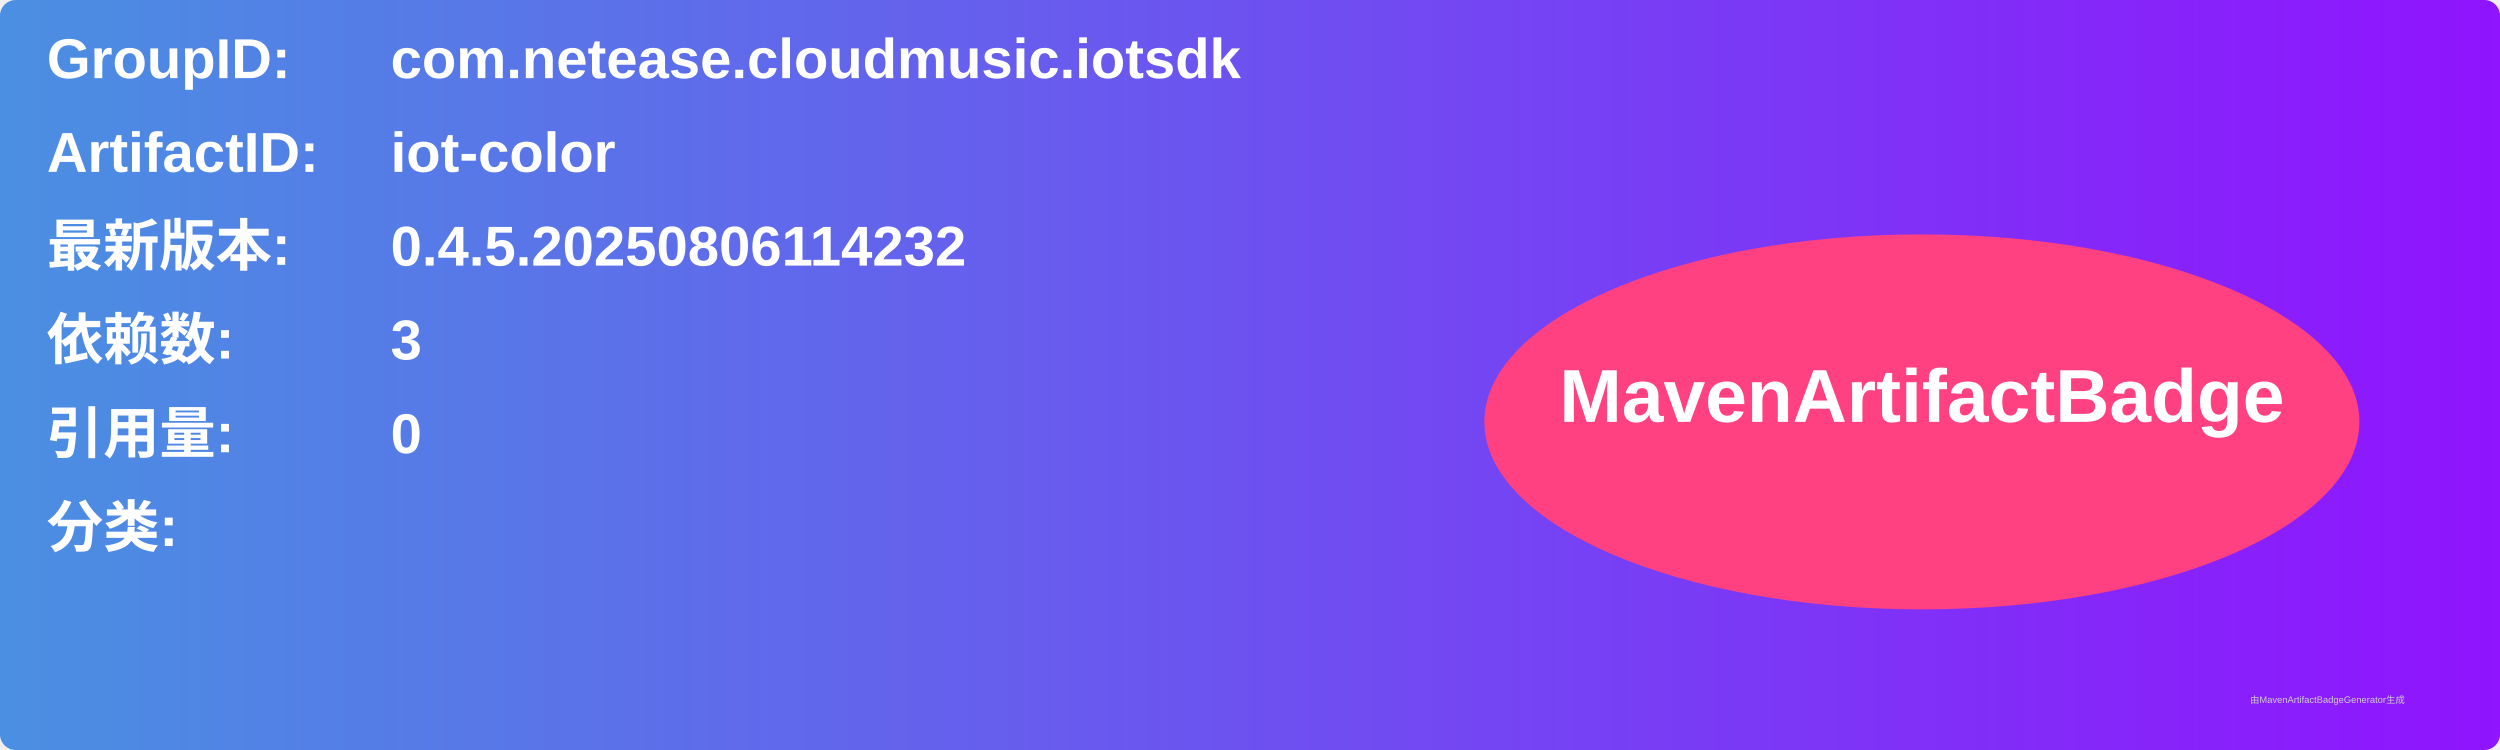
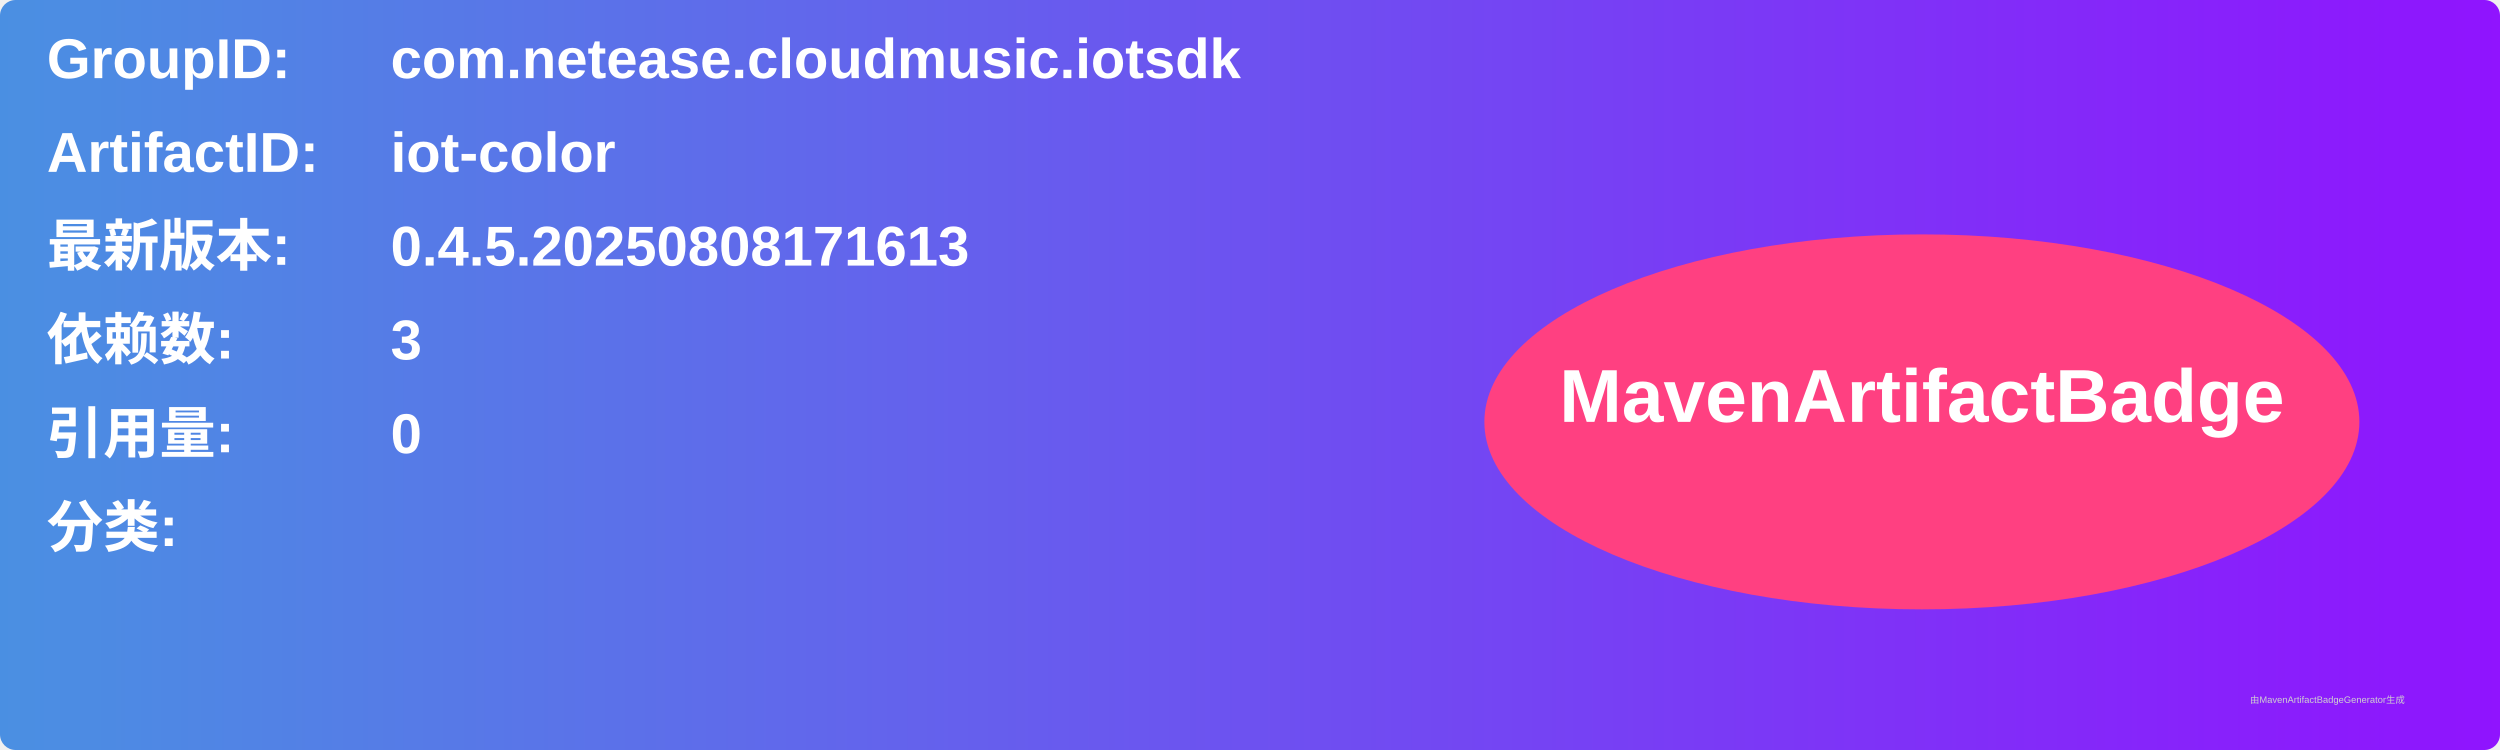
<svg xmlns="http://www.w3.org/2000/svg" width="800" height="240" viewBox="0 0 800 240">
  <linearGradient id="grad" x1="0%" y1="0%" x2="100%" y2="0%">
    <stop offset="0%" stop-color="#4a90e2" />
    <stop offset="100%" stop-color="#9013fe" />
  </linearGradient>
  <rect width="100%" height="100%" rx="5" ry="5" fill="url(#grad)" />
  <g transform="translate(15, 15)">
    <text x="0" y="10" font-family="Arial" font-size="18" fill="white" font-weight="bold" width="260">GroupID:</text>
    <text x="110" y="10" font-family="Arial" font-size="18" fill="white" font-weight="bold" width="460">com.netease.cloudmusic.iotsdk</text>
    <text x="0" y="40" font-family="Arial" font-size="18" fill="white" font-weight="bold" width="260">ArtifactID:</text>
    <text x="110" y="40" font-family="Arial" font-size="18" fill="white" font-weight="bold" width="460">iot-color</text>
    <text x="0" y="70" font-family="Arial" font-size="18" fill="white" font-weight="bold">最新版本:</text>
    <text x="110" y="70" font-family="Arial" font-size="18" fill="white" font-weight="bold">
-       <tspan font-weight="bold">0.4.5.20250806114232</tspan>
+       <tspan font-weight="bold">0.4.5.20250808171613</tspan>
    </text>
    <text x="0" y="100" font-family="Arial" font-size="18" fill="white" font-weight="bold">依赖数: </text>
    <text x="110" y="100" font-family="Arial" font-size="18" fill="white">
      <tspan font-weight="bold">3</tspan>
    </text>
    <text x="0" y="130" font-family="Arial" font-size="18" fill="white" font-weight="bold">引用量: </text>
    <text x="110" y="130" font-family="Arial" font-size="18" fill="white">
      <tspan font-weight="bold">0</tspan>
    </text>
    <text x="0" y="160" font-family="Arial" font-size="18" fill="white" font-weight="bold">分类:</text>
    <text x="10" y="190" font-family="Arial" font-size="10" fill="white">
      <tspan font-weight="bold" />
    </text>
    <ellipse cx="600" cy="120" rx="140" ry="60" fill="#ff4081" />
    <text x="600" y="120" text-anchor="middle" font-family="Arial" font-size="24" fill="white" font-weight="bold">MavenArtifactBadge</text>
  </g>
  <text x="720" y="225" font-family="Arial" font-size="3" fill="#d0d0d0">由MavenArtifactBadgeGenerator生成</text>
</svg>
